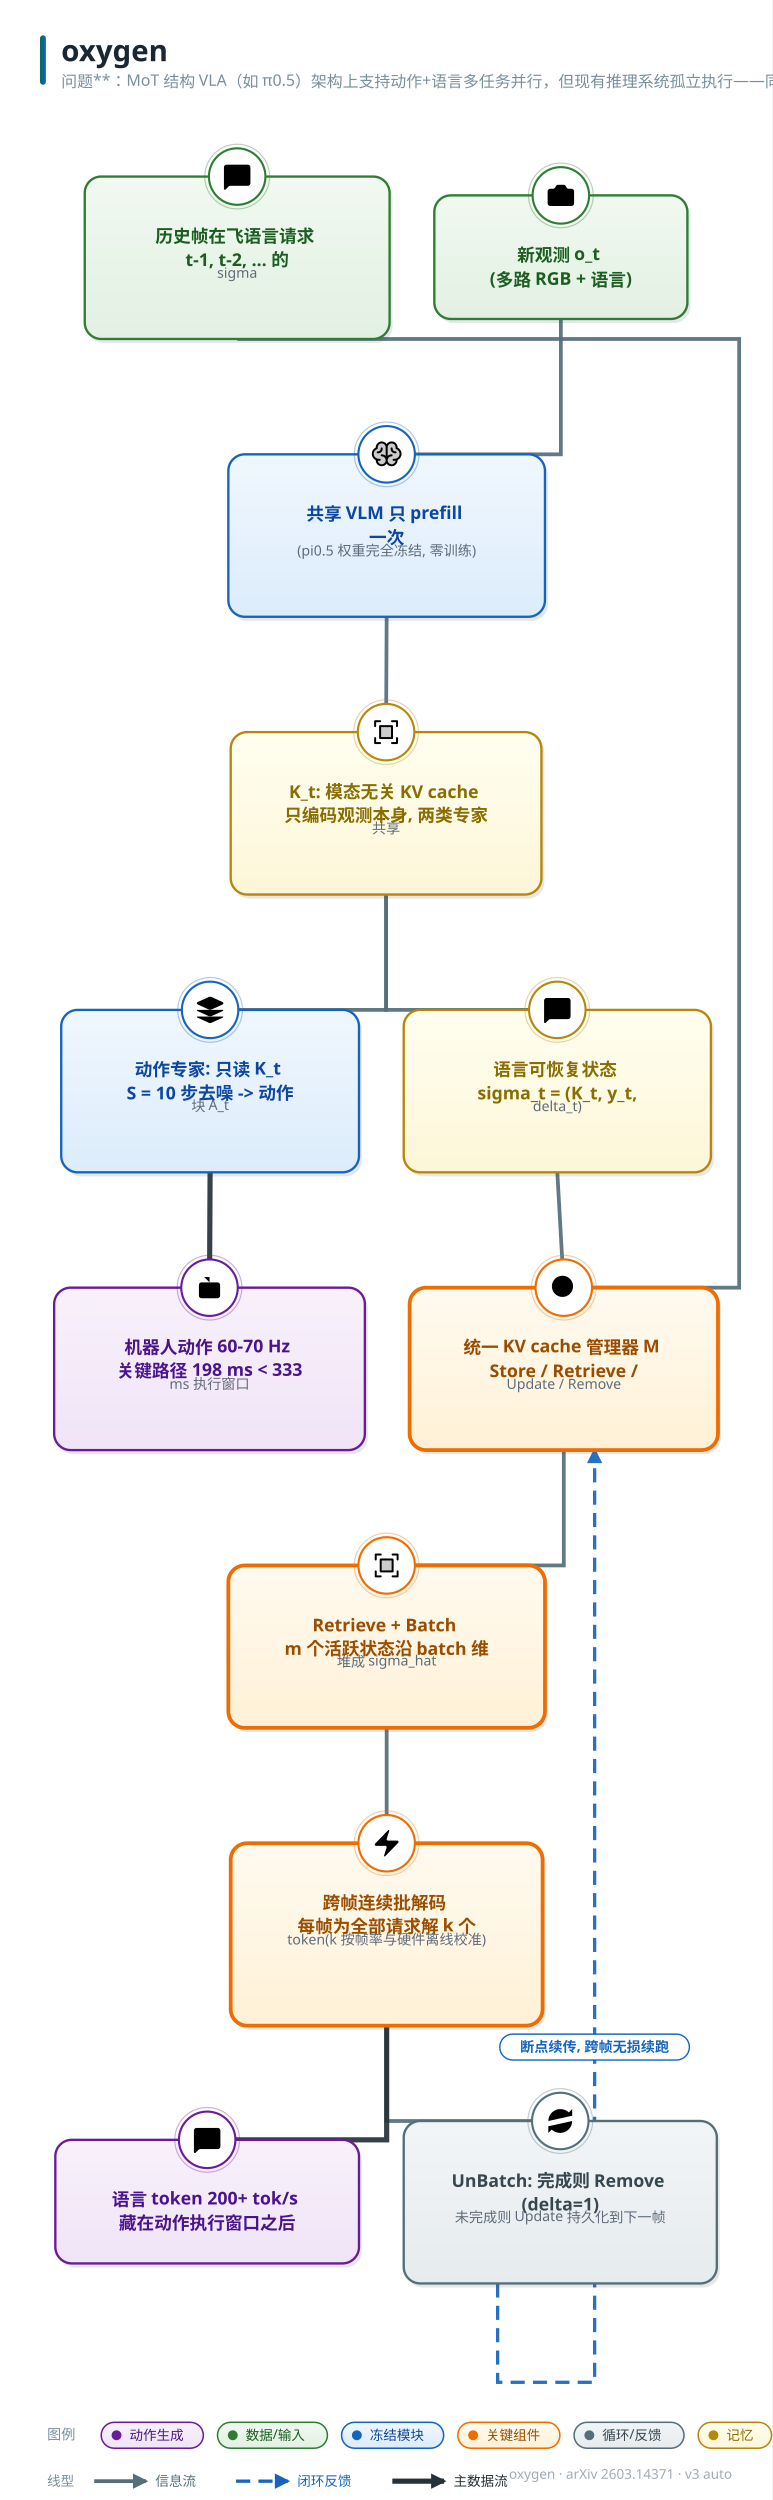
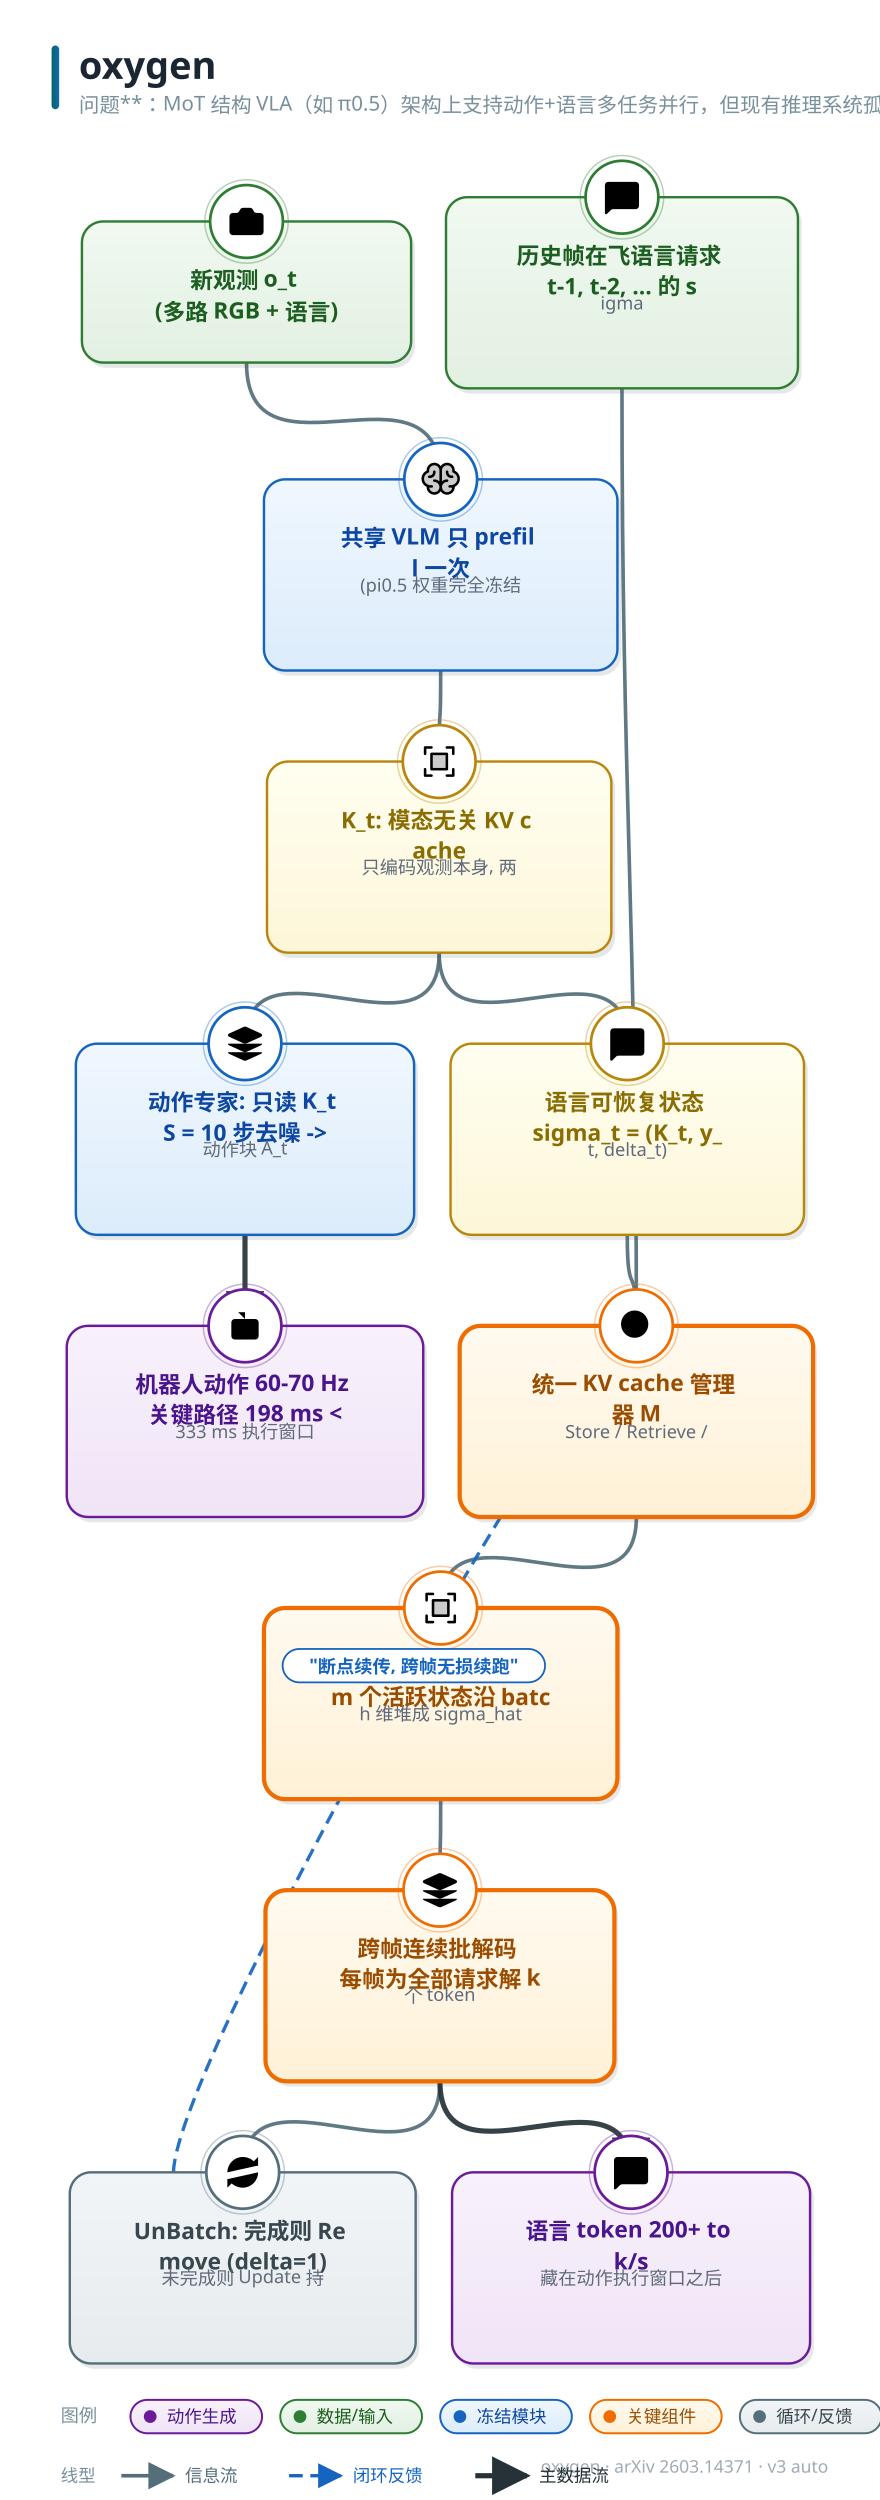
- <svg xmlns="http://www.w3.org/2000/svg" width="656" height="2124" viewBox="0 0 656 2124" font-family="'PingFang SC','Hiragino Sans GB','Microsoft YaHei','Segoe UI',sans-serif">
+ <svg xmlns="http://www.w3.org/2000/svg" width="580" height="1648" viewBox="0 0 580 1648" font-family="'PingFang SC','Hiragino Sans GB','Microsoft YaHei','Segoe UI',sans-serif">
  <style>text{font-family:'PingFang SC','Hiragino Sans GB','Microsoft YaHei','Segoe UI',sans-serif;} .lbl{font-weight:700;}</style>
  <defs>
    <linearGradient id="g-data" x1="0" y1="0" x2="0" y2="1">
      <stop offset="0" stop-color="#f1f9f1" />
      <stop offset="1" stop-color="#e2f0e2" />
    </linearGradient>
    <linearGradient id="g-frozen" x1="0" y1="0" x2="0" y2="1">
      <stop offset="0" stop-color="#f0f7fe" />
      <stop offset="1" stop-color="#dcecfb" />
    </linearGradient>
    <linearGradient id="g-train" x1="0" y1="0" x2="0" y2="1">
      <stop offset="0" stop-color="#fff6e8" />
      <stop offset="1" stop-color="#ffedd4" />
    </linearGradient>
    <linearGradient id="g-loss" x1="0" y1="0" x2="0" y2="1">
      <stop offset="0" stop-color="#fdf0f1" />
      <stop offset="1" stop-color="#f9e0e2" />
    </linearGradient>
    <linearGradient id="g-act" x1="0" y1="0" x2="0" y2="1">
      <stop offset="0" stop-color="#f8f1fb" />
      <stop offset="1" stop-color="#f0e4f7" />
    </linearGradient>
    <linearGradient id="g-loop" x1="0" y1="0" x2="0" y2="1">
      <stop offset="0" stop-color="#f2f5f7" />
      <stop offset="1" stop-color="#e6ebee" />
    </linearGradient>
    <linearGradient id="g-env" x1="0" y1="0" x2="0" y2="1">
      <stop offset="0" stop-color="#eef8f6" />
      <stop offset="1" stop-color="#dcf0ec" />
    </linearGradient>
    <linearGradient id="g-mem" x1="0" y1="0" x2="0" y2="1">
      <stop offset="0" stop-color="#fffef0" />
      <stop offset="1" stop-color="#fdf6d8" />
    </linearGradient>
    <linearGradient id="g-reward" x1="0" y1="0" x2="0" y2="1">
      <stop offset="0" stop-color="#fdf2f7" />
      <stop offset="1" stop-color="#f9e2ed" />
    </linearGradient>
    <linearGradient id="g-key" x1="0" y1="0" x2="0" y2="1">
      <stop offset="0" stop-color="#fffaf0" />
      <stop offset="1" stop-color="#fff1d6" />
    </linearGradient>
    <linearGradient id="g-title" x1="0" y1="0" x2="1" y2="0">
      <stop offset="0" stop-color="#00695c" />
      <stop offset="1" stop-color="#1565c0" />
    </linearGradient>
-     <marker id="arr-main" viewBox="0 0 10 10" refX="8.5" refY="5" markerWidth="13" markerHeight="13" markerUnits="userSpaceOnUse" orient="auto-start-reverse">
+     <marker id="arr-main" viewBox="0 0 10 10" refX="9" refY="5" markerWidth="7.5" markerHeight="7.5" orient="auto-start-reverse">
      <path d="M0 0 L10 5 L0 10 z" fill="#546e7a" />
    </marker>
-     <marker id="arr-thick" viewBox="0 0 10 10" refX="8.5" refY="5" markerWidth="13" markerHeight="13" markerUnits="userSpaceOnUse" orient="auto-start-reverse">
+     <marker id="arr-thick" viewBox="0 0 10 10" refX="9" refY="5" markerWidth="7.5" markerHeight="7.5" orient="auto-start-reverse">
      <path d="M0 0 L10 5 L0 10 z" fill="#263238" />
    </marker>
-     <marker id="arr-thin" viewBox="0 0 10 10" refX="8.5" refY="5" markerWidth="13" markerHeight="13" markerUnits="userSpaceOnUse" orient="auto-start-reverse">
+     <marker id="arr-thin" viewBox="0 0 10 10" refX="9" refY="5" markerWidth="7.5" markerHeight="7.5" orient="auto-start-reverse">
      <path d="M0 0 L10 5 L0 10 z" fill="#9fb0bb" />
    </marker>
-     <marker id="arr-fb" viewBox="0 0 10 10" refX="8.5" refY="5" markerWidth="13" markerHeight="13" markerUnits="userSpaceOnUse" orient="auto-start-reverse">
+     <marker id="arr-fb" viewBox="0 0 10 10" refX="9" refY="5" markerWidth="7.5" markerHeight="7.5" orient="auto-start-reverse">
      <path d="M0 0 L10 5 L0 10 z" fill="#1565c0" />
    </marker>
-     <marker id="arr-loss" viewBox="0 0 10 10" refX="8.5" refY="5" markerWidth="13" markerHeight="13" markerUnits="userSpaceOnUse" orient="auto-start-reverse">
+     <marker id="arr-loss" viewBox="0 0 10 10" refX="9" refY="5" markerWidth="7.5" markerHeight="7.5" orient="auto-start-reverse">
      <path d="M0 0 L10 5 L0 10 z" fill="#c62828" />
    </marker>
  </defs>
-   <rect width="656" height="2124" fill="#ffffff" />
+   <rect width="580" height="1648" fill="#ffffff" />
  <rect x="34" y="30" width="5" height="42" rx="2.5" fill="url(#g-title)" />
  <text x="52" y="52" font-size="25" font-weight="800" fill="#1a2733">oxygen</text>
  <text x="52" y="74" font-size="13.5" fill="#78909c">问题**：MoT 结构 VLA（如 π0.5）架构上支持动作+语言多任务并行，但现有推理系统孤立执行——同一观测被每个任务重复 prefill、语言解码阻塞动作硬实时，端侧单 </text>
-   <text x="622" y="2106" font-size="11.5" fill="#a0aab4" text-anchor="end">oxygen · arXiv 2603.14371 · v3 auto</text>
-   <path d="M 476.5 271.0 L 476.5 386.0 L 328.5 386.0" fill="none" stroke="#546e7a" stroke-width="3.2" marker-end="url(#arr-main)" opacity="0.92" />
-   <path d="M 328.5 524.0 L 328.0 622.0" fill="none" stroke="#546e7a" stroke-width="3.2" marker-end="url(#arr-main)" opacity="0.92" />
-   <path d="M 328.0 760.0 L 328.0 858.0 L 178.5 858.0" fill="none" stroke="#546e7a" stroke-width="3.2" marker-end="url(#arr-main)" opacity="0.92" />
-   <path d="M 328.0 760.0 L 328.0 858.0 L 473.5 858.0" fill="none" stroke="#546e7a" stroke-width="3.2" marker-end="url(#arr-main)" opacity="0.92" />
-   <path d="M 201.5 288.0 L 628.0 288.0 L 628.0 1094.0 L 479.0 1094.0" fill="none" stroke="#546e7a" stroke-width="3.2" marker-end="url(#arr-main)" opacity="0.92" />
-   <path d="M 473.5 996.0 L 479.0 1094.0" fill="none" stroke="#546e7a" stroke-width="3.2" marker-end="url(#arr-main)" opacity="0.92" />
-   <path d="M 479.0 1232.0 L 479.0 1330.0 L 328.5 1330.0" fill="none" stroke="#546e7a" stroke-width="3.2" marker-end="url(#arr-main)" opacity="0.92" />
-   <path d="M 328.5 1468.0 L 328.5 1566.0" fill="none" stroke="#546e7a" stroke-width="3.2" marker-end="url(#arr-main)" opacity="0.92" />
-   <path d="M 328.5 1721.0 L 328.5 1802.0 L 476.0 1802.0" fill="none" stroke="#546e7a" stroke-width="3.2" marker-end="url(#arr-main)" opacity="0.92" />
-   <path d="M 422.8 1940.0 L 422.8 2024.0 L 505.2 2024.0 L 505.2 1232.0" fill="none" stroke="#1565c0" stroke-width="2.8" stroke-dasharray="12 7" marker-end="url(#arr-fb)" opacity="0.92" />
-   <path d="M 178.5 996.0 L 178.0 1094.0" fill="none" stroke="#263238" stroke-width="4.4" marker-end="url(#arr-thick)" opacity="0.92" />
-   <path d="M 328.5 1721.0 L 328.5 1818.0 L 176.0 1818.0" fill="none" stroke="#263238" stroke-width="4.4" marker-end="url(#arr-thick)" opacity="0.92" />
-   <rect x="371.5" y="169.5" width="215" height="105" rx="14" fill="#37474f" opacity="0.13" />
-   <rect x="369" y="166" width="215" height="105" rx="14" fill="url(#g-data)" stroke="#2e7d32" stroke-width="2.0" />
-   <circle cx="476.5" cy="166" r="24" fill="#ffffff" stroke="#2e7d32" stroke-width="1.8" />
-   <circle cx="476.5" cy="166" r="27.5" fill="none" stroke="#2e7d32" stroke-width="1" opacity="0.35" />
-   <g transform="translate(463.0,152.5) scale(1.125)">
+   <text x="546" y="1630" font-size="11.5" fill="#a0aab4" text-anchor="end">oxygen · arXiv 2603.14371 · v3 auto</text>
+   <path d="M 162.5 239.0 C 162.5 325.1, 290.5 229.9, 290.5 316.0" fill="none" stroke="#546e7a" stroke-width="2.4" marker-end="url(#arr-main)" opacity="0.92" />
+   <path d="M 290.5 442.0 C 290.5 488.0, 289.5 456.0, 289.5 502.0" fill="none" stroke="#546e7a" stroke-width="2.4" marker-end="url(#arr-main)" opacity="0.92" />
+   <path d="M 289.5 628.0 C 289.5 707.0, 161.5 609.0, 161.5 688.0" fill="none" stroke="#546e7a" stroke-width="2.4" marker-end="url(#arr-main)" opacity="0.92" />
+   <path d="M 289.5 628.0 C 289.5 705.3, 413.5 610.7, 413.5 688.0" fill="none" stroke="#546e7a" stroke-width="2.4" marker-end="url(#arr-main)" opacity="0.92" />
+   <path d="M 410.0 256.0 C 410.0 519.5, 419.5 610.5, 419.5 874.0" fill="none" stroke="#546e7a" stroke-width="2.4" marker-end="url(#arr-main)" opacity="0.92" />
+   <path d="M 413.5 814.0 C 413.5 860.0, 419.5 828.0, 419.5 874.0" fill="none" stroke="#546e7a" stroke-width="2.4" marker-end="url(#arr-main)" opacity="0.92" />
+   <path d="M 419.5 1000.0 C 419.5 1079.4, 290.5 980.6, 290.5 1060.0" fill="none" stroke="#546e7a" stroke-width="2.4" marker-end="url(#arr-main)" opacity="0.92" />
+   <path d="M 290.5 1186.0 C 290.5 1232.0, 290.0 1200.0, 290.0 1246.0" fill="none" stroke="#546e7a" stroke-width="2.4" marker-end="url(#arr-main)" opacity="0.92" />
+   <path d="M 290.0 1372.0 C 290.0 1451.8, 160.0 1352.2, 160.0 1432.0" fill="none" stroke="#546e7a" stroke-width="2.4" marker-end="url(#arr-main)" opacity="0.92" />
+   <path d="M 114.4 1432.0 C 114.4 1358.0, 431.1 800.0, 431.1 874.0" fill="none" stroke="#1565c0" stroke-width="2.2" stroke-dasharray="9 5" marker-end="url(#arr-fb)" opacity="0.92" />
+   <path d="M 161.5 814.0 C 161.5 860.0, 161.5 828.0, 161.5 874.0" fill="none" stroke="#263238" stroke-width="3.4" marker-end="url(#arr-thick)" opacity="0.92" />
+   <path d="M 290.0 1372.0 C 290.0 1450.1, 416.0 1353.9, 416.0 1432.0" fill="none" stroke="#263238" stroke-width="3.4" marker-end="url(#arr-thick)" opacity="0.92" />
+   <rect x="56.5" y="149.5" width="217" height="93" rx="14" fill="#37474f" opacity="0.13" />
+   <rect x="54" y="146" width="217" height="93" rx="14" fill="url(#g-data)" stroke="#2e7d32" stroke-width="1.6" />
+   <circle cx="162.5" cy="146" r="24" fill="#ffffff" stroke="#2e7d32" stroke-width="1.8" />
+   <circle cx="162.5" cy="146" r="27.5" fill="none" stroke="#2e7d32" stroke-width="1" opacity="0.35" />
+   <g transform="translate(149.0,132.5) scale(1.125)">
    <path d="M13.997 4a2 2 0 0 1 1.76 1.05l.486.9A2 2 0 0 0 18.003 7H20a2 2 0 0 1 2 2v9a2 2 0 0 1-2 2H4a2 2 0 0 1-2-2V9a2 2 0 0 1 2-2h1.997a2 2 0 0 0 1.759-1.048l.489-.904A2 2 0 0 1 10.004 4z" />
    <circle cx="12" cy="13" r="3" />
  </g>
-   <text x="476.5" y="222" font-size="15" class="lbl" fill="#1b5e20" text-anchor="middle">
-     <tspan x="476.5" dy="0">新观测 o_t</tspan>
-     <tspan x="476.5" dy="20">(多路 RGB + 语言)</tspan>
-   </text>
-   <rect x="196.5" y="389.5" width="269" height="138" rx="14" fill="#37474f" opacity="0.13" />
-   <rect x="194" y="386" width="269" height="138" rx="14" fill="url(#g-frozen)" stroke="#1565c0" stroke-width="2.0" />
-   <circle cx="328.5" cy="386" r="24" fill="#ffffff" stroke="#1565c0" stroke-width="1.8" />
-   <circle cx="328.5" cy="386" r="27.5" fill="none" stroke="#1565c0" stroke-width="1" opacity="0.35" />
-   <g transform="translate(315.0,372.5) scale(0.1055)">
+   <text x="162.5" y="190" font-size="15" class="lbl" fill="#1b5e20" text-anchor="middle">
+     <tspan x="162.5" dy="0">新观测 o_t</tspan>
+     <tspan x="162.5" dy="20">(多路 RGB + 语言)</tspan>
+   </text>
+   <rect x="176.5" y="319.5" width="233" height="126" rx="14" fill="#37474f" opacity="0.13" />
+   <rect x="174" y="316" width="233" height="126" rx="14" fill="url(#g-frozen)" stroke="#1565c0" stroke-width="1.6" />
+   <circle cx="290.5" cy="316" r="24" fill="#ffffff" stroke="#1565c0" stroke-width="1.8" />
+   <circle cx="290.5" cy="316" r="27.5" fill="none" stroke="#1565c0" stroke-width="1" opacity="0.35" />
+   <g transform="translate(277.0,302.5) scale(0.1055)">
    <path d="M240,124a48,48,0,0,1-32,45.27h0V176a40,40,0,0,1-80,0,40,40,0,0,1-80,0v-6.73h0a48,48,0,0,1,0-90.54V72a40,40,0,0,1,80,0,40,40,0,0,1,80,0v6.73A48,48,0,0,1,240,124Z" opacity="0.2" />
    <path d="M248,124a56.11,56.11,0,0,0-32-50.61V72a48,48,0,0,0-88-26.49A48,48,0,0,0,40,72v1.39a56,56,0,0,0,0,101.2V176a48,48,0,0,0,88,26.49A48,48,0,0,0,216,176v-1.41A56.09,56.09,0,0,0,248,124ZM88,208a32,32,0,0,1-31.81-28.56A55.87,55.87,0,0,0,64,180h8a8,8,0,0,0,0-16H64A40,40,0,0,1,50.67,86.27,8,8,0,0,0,56,78.73V72a32,32,0,0,1,64,0v68.26A47.8,47.8,0,0,0,88,128a8,8,0,0,0,0,16,32,32,0,0,1,0,64Zm104-44h-8a8,8,0,0,0,0,16h8a55.87,55.87,0,0,0,7.81-.56A32,32,0,1,1,168,144a8,8,0,0,0,0-16,47.8,47.8,0,0,0-32,12.26V72a32,32,0,0,1,64,0v6.73a8,8,0,0,0,5.33,7.54A40,40,0,0,1,192,164Zm16-52a8,8,0,0,1-8,8h-4a36,36,0,0,1-36-36V80a8,8,0,0,1,16,0v4a20,20,0,0,0,20,20h4A8,8,0,0,1,208,112ZM60,120H56a8,8,0,0,1,0-16h4A20,20,0,0,0,80,84V80a8,8,0,0,1,16,0v4A36,36,0,0,1,60,120Z" />
  </g>
-   <text x="328.5" y="442" font-size="15" class="lbl" fill="#0d47a1" text-anchor="middle">
-     <tspan x="328.5" dy="0">共享 VLM 只 prefill</tspan>
-     <tspan x="328.5" dy="20">一次</tspan>
-   </text>
-   <text x="328.5" y="472" font-size="12" fill="#5f6b7a" text-anchor="middle">(pi0.5 权重完全冻结, 零训练)</text>
-   <rect x="198.5" y="625.5" width="264" height="138" rx="14" fill="#37474f" opacity="0.13" />
-   <rect x="196" y="622" width="264" height="138" rx="14" fill="url(#g-mem)" stroke="#b8860b" stroke-width="2.0" />
-   <circle cx="328.0" cy="622" r="24" fill="#ffffff" stroke="#b8860b" stroke-width="1.8" />
-   <circle cx="328.0" cy="622" r="27.5" fill="none" stroke="#b8860b" stroke-width="1" opacity="0.35" />
-   <g transform="translate(314.5,608.5) scale(0.1055)">
+   <text x="290.5" y="360" font-size="15" class="lbl" fill="#0d47a1" text-anchor="middle">
+     <tspan x="290.5" dy="0">共享 VLM 只 prefil</tspan>
+     <tspan x="290.5" dy="20">l 一次</tspan>
+   </text>
+   <text x="290.5" y="390" font-size="12" fill="#5f6b7a" text-anchor="middle">(pi0.5 权重完全冻结</text>
+   <rect x="178.5" y="505.5" width="227" height="126" rx="14" fill="#37474f" opacity="0.13" />
+   <rect x="176" y="502" width="227" height="126" rx="14" fill="url(#g-mem)" stroke="#b8860b" stroke-width="1.6" />
+   <circle cx="289.5" cy="502" r="24" fill="#ffffff" stroke="#b8860b" stroke-width="1.8" />
+   <circle cx="289.5" cy="502" r="27.5" fill="none" stroke="#b8860b" stroke-width="1" opacity="0.35" />
+   <g transform="translate(276.0,488.5) scale(0.1055)">
    <path d="M176,80v96H80V80Z" opacity="0.2" />
    <path d="M224,40V80a8,8,0,0,1-16,0V48H176a8,8,0,0,1,0-16h40A8,8,0,0,1,224,40ZM80,208H48V176a8,8,0,0,0-16,0v40a8,8,0,0,0,8,8H80a8,8,0,0,0,0-16Zm136-40a8,8,0,0,0-8,8v32H176a8,8,0,0,0,0,16h40a8,8,0,0,0,8-8V176A8,8,0,0,0,216,168ZM40,88a8,8,0,0,0,8-8V48H80a8,8,0,0,0,0-16H40a8,8,0,0,0-8,8V80A8,8,0,0,0,40,88ZM80,72h96a8,8,0,0,1,8,8v96a8,8,0,0,1-8,8H80a8,8,0,0,1-8-8V80A8,8,0,0,1,80,72Zm8,96h80V88H88Z" />
  </g>
-   <text x="328.0" y="678" font-size="15" class="lbl" fill="#8a6d00" text-anchor="middle">
-     <tspan x="328.0" dy="0">K_t: 模态无关 KV cache</tspan>
-     <tspan x="328.0" dy="20">只编码观测本身, 两类专家</tspan>
-   </text>
-   <text x="328.0" y="708" font-size="12" fill="#5f6b7a" text-anchor="middle">共享</text>
-   <rect x="54.5" y="861.5" width="253" height="138" rx="14" fill="#37474f" opacity="0.13" />
-   <rect x="52" y="858" width="253" height="138" rx="14" fill="url(#g-frozen)" stroke="#1565c0" stroke-width="2.0" />
-   <circle cx="178.5" cy="858" r="24" fill="#ffffff" stroke="#1565c0" stroke-width="1.8" />
-   <circle cx="178.5" cy="858" r="27.5" fill="none" stroke="#1565c0" stroke-width="1" opacity="0.35" />
-   <g transform="translate(165.0,844.5) scale(1.125)">
+   <text x="289.5" y="546" font-size="15" class="lbl" fill="#8a6d00" text-anchor="middle">
+     <tspan x="289.5" dy="0">K_t: 模态无关 KV c</tspan>
+     <tspan x="289.5" dy="20">ache</tspan>
+   </text>
+   <text x="289.5" y="576" font-size="12" fill="#5f6b7a" text-anchor="middle">只编码观测本身, 两</text>
+   <rect x="52.5" y="691.5" width="223" height="126" rx="14" fill="#37474f" opacity="0.13" />
+   <rect x="50" y="688" width="223" height="126" rx="14" fill="url(#g-frozen)" stroke="#1565c0" stroke-width="1.6" />
+   <circle cx="161.5" cy="688" r="24" fill="#ffffff" stroke="#1565c0" stroke-width="1.8" />
+   <circle cx="161.5" cy="688" r="27.5" fill="none" stroke="#1565c0" stroke-width="1" opacity="0.35" />
+   <g transform="translate(148.0,674.5) scale(1.125)">
    <path d="M12.83 2.18a2 2 0 0 0-1.66 0L2.6 6.08a1 1 0 0 0 0 1.83l8.58 3.91a2 2 0 0 0 1.66 0l8.58-3.9a1 1 0 0 0 0-1.83z" />
    <path d="M2 12a1 1 0 0 0 .58.91l8.6 3.91a2 2 0 0 0 1.65 0l8.58-3.9A1 1 0 0 0 22 12" />
    <path d="M2 17a1 1 0 0 0 .58.91l8.6 3.91a2 2 0 0 0 1.65 0l8.58-3.9A1 1 0 0 0 22 17" />
  </g>
-   <text x="178.5" y="914" font-size="15" class="lbl" fill="#0d47a1" text-anchor="middle">
-     <tspan x="178.5" dy="0">动作专家: 只读 K_t</tspan>
-     <tspan x="178.5" dy="20">S = 10 步去噪 -&gt; 动作</tspan>
-   </text>
-   <text x="178.5" y="944" font-size="12" fill="#5f6b7a" text-anchor="middle">块 A_t</text>
-   <rect x="345.5" y="861.5" width="261" height="138" rx="14" fill="#37474f" opacity="0.13" />
-   <rect x="343" y="858" width="261" height="138" rx="14" fill="url(#g-mem)" stroke="#b8860b" stroke-width="2.0" />
-   <circle cx="473.5" cy="858" r="24" fill="#ffffff" stroke="#b8860b" stroke-width="1.8" />
-   <circle cx="473.5" cy="858" r="27.5" fill="none" stroke="#b8860b" stroke-width="1" opacity="0.35" />
-   <g transform="translate(460.0,844.5) scale(1.125)">
+   <text x="161.5" y="732" font-size="15" class="lbl" fill="#0d47a1" text-anchor="middle">
+     <tspan x="161.5" dy="0">动作专家: 只读 K_t</tspan>
+     <tspan x="161.5" dy="20">S = 10 步去噪 -&gt; </tspan>
+   </text>
+   <text x="161.5" y="762" font-size="12" fill="#5f6b7a" text-anchor="middle">动作块 A_t</text>
+   <rect x="299.5" y="691.5" width="233" height="126" rx="14" fill="#37474f" opacity="0.13" />
+   <rect x="297" y="688" width="233" height="126" rx="14" fill="url(#g-mem)" stroke="#b8860b" stroke-width="1.6" />
+   <circle cx="413.5" cy="688" r="24" fill="#ffffff" stroke="#b8860b" stroke-width="1.8" />
+   <circle cx="413.5" cy="688" r="27.5" fill="none" stroke="#b8860b" stroke-width="1" opacity="0.35" />
+   <g transform="translate(400.0,674.5) scale(1.125)">
    <path d="M22 17a2 2 0 0 1-2 2H6.828a2 2 0 0 0-1.414.586l-2.202 2.202A.71.71 0 0 1 2 21.286V5a2 2 0 0 1 2-2h16a2 2 0 0 1 2 2z" />
  </g>
-   <text x="473.5" y="914" font-size="15" class="lbl" fill="#8a6d00" text-anchor="middle">
-     <tspan x="473.5" dy="0">语言可恢复状态</tspan>
-     <tspan x="473.5" dy="20">sigma_t = (K_t, y_t,</tspan>
-   </text>
-   <text x="473.5" y="944" font-size="12" fill="#5f6b7a" text-anchor="middle">delta_t)</text>
-   <rect x="74.5" y="153.5" width="259" height="138" rx="14" fill="#37474f" opacity="0.13" />
-   <rect x="72" y="150" width="259" height="138" rx="14" fill="url(#g-data)" stroke="#2e7d32" stroke-width="2.0" />
-   <circle cx="201.5" cy="150" r="24" fill="#ffffff" stroke="#2e7d32" stroke-width="1.8" />
-   <circle cx="201.5" cy="150" r="27.5" fill="none" stroke="#2e7d32" stroke-width="1" opacity="0.35" />
-   <g transform="translate(188.0,136.5) scale(1.125)">
+   <text x="413.5" y="732" font-size="15" class="lbl" fill="#8a6d00" text-anchor="middle">
+     <tspan x="413.5" dy="0">语言可恢复状态</tspan>
+     <tspan x="413.5" dy="20">sigma_t = (K_t, y_</tspan>
+   </text>
+   <text x="413.5" y="762" font-size="12" fill="#5f6b7a" text-anchor="middle">t, delta_t)</text>
+   <rect x="296.5" y="133.5" width="232" height="126" rx="14" fill="#37474f" opacity="0.13" />
+   <rect x="294" y="130" width="232" height="126" rx="14" fill="url(#g-data)" stroke="#2e7d32" stroke-width="1.6" />
+   <circle cx="410.0" cy="130" r="24" fill="#ffffff" stroke="#2e7d32" stroke-width="1.8" />
+   <circle cx="410.0" cy="130" r="27.5" fill="none" stroke="#2e7d32" stroke-width="1" opacity="0.35" />
+   <g transform="translate(396.5,116.5) scale(1.125)">
    <path d="M22 17a2 2 0 0 1-2 2H6.828a2 2 0 0 0-1.414.586l-2.202 2.202A.71.71 0 0 1 2 21.286V5a2 2 0 0 1 2-2h16a2 2 0 0 1 2 2z" />
  </g>
-   <text x="201.5" y="206" font-size="15" class="lbl" fill="#1b5e20" text-anchor="middle">
-     <tspan x="201.5" dy="0">历史帧在飞语言请求</tspan>
-     <tspan x="201.5" dy="20">t-1, t-2, ... 的</tspan>
-   </text>
-   <text x="201.5" y="236" font-size="12" fill="#5f6b7a" text-anchor="middle">sigma</text>
-   <rect x="350.5" y="1097.5" width="262" height="138" rx="14" fill="#37474f" opacity="0.13" />
-   <rect x="348" y="1094" width="262" height="138" rx="14" fill="url(#g-key)" stroke="#ef6c00" stroke-width="3.2" />
-   <circle cx="479.0" cy="1094" r="24" fill="#ffffff" stroke="#ef6c00" stroke-width="1.8" />
-   <circle cx="479.0" cy="1094" r="27.5" fill="none" stroke="#ef6c00" stroke-width="1" opacity="0.35" />
-   <g transform="translate(465.5,1080.5) scale(1.125)">
+   <text x="410.0" y="174" font-size="15" class="lbl" fill="#1b5e20" text-anchor="middle">
+     <tspan x="410.0" dy="0">历史帧在飞语言请求</tspan>
+     <tspan x="410.0" dy="20">t-1, t-2, ... 的 s</tspan>
+   </text>
+   <text x="410.0" y="204" font-size="12" fill="#5f6b7a" text-anchor="middle">igma</text>
+   <rect x="305.5" y="877.5" width="233" height="126" rx="14" fill="#37474f" opacity="0.13" />
+   <rect x="303" y="874" width="233" height="126" rx="14" fill="url(#g-key)" stroke="#ef6c00" stroke-width="2.8" />
+   <circle cx="419.5" cy="874" r="24" fill="#ffffff" stroke="#ef6c00" stroke-width="1.8" />
+   <circle cx="419.5" cy="874" r="27.5" fill="none" stroke="#ef6c00" stroke-width="1" opacity="0.35" />
+   <g transform="translate(406.0,860.5) scale(1.125)">
    <path d="m21 21-4.34-4.34" />
    <circle cx="11" cy="11" r="8" />
  </g>
-   <text x="479.0" y="1150" font-size="15" class="lbl" fill="#9a4d00" text-anchor="middle">
-     <tspan x="479.0" dy="0">统一 KV cache 管理器 M</tspan>
-     <tspan x="479.0" dy="20">Store / Retrieve /</tspan>
-   </text>
-   <text x="479.0" y="1180" font-size="12" fill="#5f6b7a" text-anchor="middle">Update / Remove</text>
-   <rect x="196.5" y="1333.5" width="269" height="138" rx="14" fill="#37474f" opacity="0.13" />
-   <rect x="194" y="1330" width="269" height="138" rx="14" fill="url(#g-key)" stroke="#ef6c00" stroke-width="3.2" />
-   <circle cx="328.5" cy="1330" r="24" fill="#ffffff" stroke="#ef6c00" stroke-width="1.8" />
-   <circle cx="328.5" cy="1330" r="27.5" fill="none" stroke="#ef6c00" stroke-width="1" opacity="0.35" />
-   <g transform="translate(315.0,1316.5) scale(0.1055)">
+   <text x="419.5" y="918" font-size="15" class="lbl" fill="#9a4d00" text-anchor="middle">
+     <tspan x="419.5" dy="0">统一 KV cache 管理</tspan>
+     <tspan x="419.5" dy="20">器 M</tspan>
+   </text>
+   <text x="419.5" y="948" font-size="12" fill="#5f6b7a" text-anchor="middle">Store / Retrieve /</text>
+   <rect x="176.5" y="1063.5" width="233" height="126" rx="14" fill="#37474f" opacity="0.13" />
+   <rect x="174" y="1060" width="233" height="126" rx="14" fill="url(#g-key)" stroke="#ef6c00" stroke-width="2.8" />
+   <circle cx="290.5" cy="1060" r="24" fill="#ffffff" stroke="#ef6c00" stroke-width="1.8" />
+   <circle cx="290.5" cy="1060" r="27.5" fill="none" stroke="#ef6c00" stroke-width="1" opacity="0.35" />
+   <g transform="translate(277.0,1046.5) scale(0.1055)">
    <path d="M176,80v96H80V80Z" opacity="0.2" />
    <path d="M224,40V80a8,8,0,0,1-16,0V48H176a8,8,0,0,1,0-16h40A8,8,0,0,1,224,40ZM80,208H48V176a8,8,0,0,0-16,0v40a8,8,0,0,0,8,8H80a8,8,0,0,0,0-16Zm136-40a8,8,0,0,0-8,8v32H176a8,8,0,0,0,0,16h40a8,8,0,0,0,8-8V176A8,8,0,0,0,216,168ZM40,88a8,8,0,0,0,8-8V48H80a8,8,0,0,0,0-16H40a8,8,0,0,0-8,8V80A8,8,0,0,0,40,88ZM80,72h96a8,8,0,0,1,8,8v96a8,8,0,0,1-8,8H80a8,8,0,0,1-8-8V80A8,8,0,0,1,80,72Zm8,96h80V88H88Z" />
  </g>
-   <text x="328.5" y="1386" font-size="15" class="lbl" fill="#9a4d00" text-anchor="middle">
-     <tspan x="328.5" dy="0">Retrieve + Batch</tspan>
-     <tspan x="328.5" dy="20">m 个活跃状态沿 batch 维</tspan>
-   </text>
-   <text x="328.5" y="1416" font-size="12" fill="#5f6b7a" text-anchor="middle">堆成 sigma_hat</text>
-   <rect x="198.5" y="1569.5" width="265" height="155" rx="14" fill="#37474f" opacity="0.13" />
-   <rect x="196" y="1566" width="265" height="155" rx="14" fill="url(#g-key)" stroke="#ef6c00" stroke-width="3.2" />
-   <circle cx="328.5" cy="1566" r="24" fill="#ffffff" stroke="#ef6c00" stroke-width="1.8" />
-   <circle cx="328.5" cy="1566" r="27.5" fill="none" stroke="#ef6c00" stroke-width="1" opacity="0.35" />
-   <g transform="translate(315.0,1552.5) scale(1.125)">
-     <path d="M4 14a1 1 0 0 1-.78-1.63l9.9-10.2a.5.5 0 0 1 .86.46l-1.92 6.02A1 1 0 0 0 13 10h7a1 1 0 0 1 .78 1.63l-9.9 10.2a.5.5 0 0 1-.86-.46l1.92-6.02A1 1 0 0 0 11 14z" />
-   </g>
-   <text x="328.5" y="1622" font-size="15" class="lbl" fill="#9a4d00" text-anchor="middle">
-     <tspan x="328.5" dy="0">跨帧连续批解码</tspan>
-     <tspan x="328.5" dy="20">每帧为全部请求解 k 个</tspan>
-   </text>
-   <text x="328.5" y="1652" font-size="12" fill="#5f6b7a" text-anchor="middle">token
- (k 按帧率与硬件离线校准)</text>
-   <rect x="345.5" y="1805.5" width="266" height="138" rx="14" fill="#37474f" opacity="0.13" />
-   <rect x="343" y="1802" width="266" height="138" rx="14" fill="url(#g-loop)" stroke="#546e7a" stroke-width="2.0" />
-   <circle cx="476.0" cy="1802" r="24" fill="#ffffff" stroke="#546e7a" stroke-width="1.8" />
-   <circle cx="476.0" cy="1802" r="27.5" fill="none" stroke="#546e7a" stroke-width="1" opacity="0.35" />
-   <g transform="translate(462.5,1788.5) scale(1.125)">
+   <text x="290.5" y="1104" font-size="15" class="lbl" fill="#9a4d00" text-anchor="middle">
+     <tspan x="290.5" dy="0">Retrieve + Batch</tspan>
+     <tspan x="290.5" dy="20">m 个活跃状态沿 batc</tspan>
+   </text>
+   <text x="290.5" y="1134" font-size="12" fill="#5f6b7a" text-anchor="middle">h 维堆成 sigma_hat</text>
+   <rect x="177.5" y="1249.5" width="230" height="126" rx="14" fill="#37474f" opacity="0.13" />
+   <rect x="175" y="1246" width="230" height="126" rx="14" fill="url(#g-key)" stroke="#ef6c00" stroke-width="2.8" />
+   <circle cx="290.0" cy="1246" r="24" fill="#ffffff" stroke="#ef6c00" stroke-width="1.8" />
+   <circle cx="290.0" cy="1246" r="27.5" fill="none" stroke="#ef6c00" stroke-width="1" opacity="0.35" />
+   <g transform="translate(276.5,1232.5) scale(1.125)">
+     <path d="M12.83 2.18a2 2 0 0 0-1.66 0L2.6 6.08a1 1 0 0 0 0 1.83l8.58 3.91a2 2 0 0 0 1.66 0l8.58-3.9a1 1 0 0 0 0-1.83z" />
+     <path d="M2 12a1 1 0 0 0 .58.91l8.6 3.91a2 2 0 0 0 1.65 0l8.58-3.9A1 1 0 0 0 22 12" />
+     <path d="M2 17a1 1 0 0 0 .58.91l8.6 3.91a2 2 0 0 0 1.65 0l8.58-3.9A1 1 0 0 0 22 17" />
+   </g>
+   <text x="290.0" y="1290" font-size="15" class="lbl" fill="#9a4d00" text-anchor="middle">
+     <tspan x="290.0" dy="0">跨帧连续批解码</tspan>
+     <tspan x="290.0" dy="20">每帧为全部请求解 k </tspan>
+   </text>
+   <text x="290.0" y="1320" font-size="12" fill="#5f6b7a" text-anchor="middle">个 token</text>
+   <rect x="48.5" y="1435.5" width="228" height="126" rx="14" fill="#37474f" opacity="0.13" />
+   <rect x="46" y="1432" width="228" height="126" rx="14" fill="url(#g-loop)" stroke="#546e7a" stroke-width="1.6" />
+   <circle cx="160.0" cy="1432" r="24" fill="#ffffff" stroke="#546e7a" stroke-width="1.8" />
+   <circle cx="160.0" cy="1432" r="27.5" fill="none" stroke="#546e7a" stroke-width="1" opacity="0.35" />
+   <g transform="translate(146.5,1418.5) scale(1.125)">
    <path d="M3 12a9 9 0 0 1 9-9 9.75 9.75 0 0 1 6.74 2.74L21 8" />
    <path d="M21 3v5h-5" />
    <path d="M21 12a9 9 0 0 1-9 9 9.75 9.75 0 0 1-6.74-2.74L3 16" />
    <path d="M8 16H3v5" />
  </g>
-   <text x="476.0" y="1858" font-size="15" class="lbl" fill="#37474f" text-anchor="middle">
-     <tspan x="476.0" dy="0">UnBatch: 完成则 Remove</tspan>
-     <tspan x="476.0" dy="20">(delta=1)</tspan>
-   </text>
-   <text x="476.0" y="1888" font-size="12" fill="#5f6b7a" text-anchor="middle">未完成则 Update 持久化到下一帧</text>
-   <rect x="48.5" y="1097.5" width="264" height="138" rx="14" fill="#37474f" opacity="0.13" />
-   <rect x="46" y="1094" width="264" height="138" rx="14" fill="url(#g-act)" stroke="#6a1b9a" stroke-width="2.0" />
-   <circle cx="178.0" cy="1094" r="24" fill="#ffffff" stroke="#6a1b9a" stroke-width="1.8" />
-   <circle cx="178.0" cy="1094" r="27.5" fill="none" stroke="#6a1b9a" stroke-width="1" opacity="0.35" />
-   <g transform="translate(164.5,1080.5) scale(1.125)">
+   <text x="160.0" y="1476" font-size="15" class="lbl" fill="#37474f" text-anchor="middle">
+     <tspan x="160.0" dy="0">UnBatch: 完成则 Re</tspan>
+     <tspan x="160.0" dy="20">move (delta=1)</tspan>
+   </text>
+   <text x="160.0" y="1506" font-size="12" fill="#5f6b7a" text-anchor="middle">未完成则 Update 持</text>
+   <rect x="46.5" y="877.5" width="235" height="126" rx="14" fill="#37474f" opacity="0.13" />
+   <rect x="44" y="874" width="235" height="126" rx="14" fill="url(#g-act)" stroke="#6a1b9a" stroke-width="1.6" />
+   <circle cx="161.5" cy="874" r="24" fill="#ffffff" stroke="#6a1b9a" stroke-width="1.8" />
+   <circle cx="161.5" cy="874" r="27.5" fill="none" stroke="#6a1b9a" stroke-width="1" opacity="0.35" />
+   <g transform="translate(148.0,860.5) scale(1.125)">
    <path d="M12 8V4H8" />
    <rect width="16" height="12" x="4" y="8" rx="2" />
    <path d="M2 14h2" />
    <path d="M20 14h2" />
    <path d="M15 13v2" />
    <path d="M9 13v2" />
  </g>
-   <text x="178.0" y="1150" font-size="15" class="lbl" fill="#4a148c" text-anchor="middle">
-     <tspan x="178.0" dy="0">机器人动作 60-70 Hz</tspan>
-     <tspan x="178.0" dy="20">关键路径 198 ms &lt; 333</tspan>
-   </text>
-   <text x="178.0" y="1180" font-size="12" fill="#5f6b7a" text-anchor="middle">ms 执行窗口</text>
-   <rect x="49.5" y="1821.5" width="258" height="105" rx="14" fill="#37474f" opacity="0.13" />
-   <rect x="47" y="1818" width="258" height="105" rx="14" fill="url(#g-act)" stroke="#6a1b9a" stroke-width="2.0" />
-   <circle cx="176.0" cy="1818" r="24" fill="#ffffff" stroke="#6a1b9a" stroke-width="1.8" />
-   <circle cx="176.0" cy="1818" r="27.5" fill="none" stroke="#6a1b9a" stroke-width="1" opacity="0.35" />
-   <g transform="translate(162.5,1804.5) scale(1.125)">
+   <text x="161.5" y="918" font-size="15" class="lbl" fill="#4a148c" text-anchor="middle">
+     <tspan x="161.5" dy="0">机器人动作 60-70 Hz</tspan>
+     <tspan x="161.5" dy="20">关键路径 198 ms &lt; </tspan>
+   </text>
+   <text x="161.5" y="948" font-size="12" fill="#5f6b7a" text-anchor="middle">333 ms 执行窗口</text>
+   <rect x="300.5" y="1435.5" width="236" height="126" rx="14" fill="#37474f" opacity="0.13" />
+   <rect x="298" y="1432" width="236" height="126" rx="14" fill="url(#g-act)" stroke="#6a1b9a" stroke-width="1.6" />
+   <circle cx="416.0" cy="1432" r="24" fill="#ffffff" stroke="#6a1b9a" stroke-width="1.8" />
+   <circle cx="416.0" cy="1432" r="27.5" fill="none" stroke="#6a1b9a" stroke-width="1" opacity="0.35" />
+   <g transform="translate(402.5,1418.5) scale(1.125)">
    <path d="M22 17a2 2 0 0 1-2 2H6.828a2 2 0 0 0-1.414.586l-2.202 2.202A.71.71 0 0 1 2 21.286V5a2 2 0 0 1 2-2h16a2 2 0 0 1 2 2z" />
  </g>
-   <text x="176.0" y="1874" font-size="15" class="lbl" fill="#4a148c" text-anchor="middle">
-     <tspan x="176.0" dy="0">语言 token 200+ tok/s</tspan>
-     <tspan x="176.0" dy="20">藏在动作执行窗口之后</tspan>
-   </text>
-   <g transform="translate(505.2,1739.2)">
-     <rect x="-80.6" y="-11" width="161.1" height="22" rx="11" fill="#ffffff" stroke="#1565c0" stroke-width="1.2" />
-     <text y="4" font-size="12" fill="#1565c0" font-weight="600" text-anchor="middle">断点续传, 跨帧无损续跑</text>
-   </g>
-   <text x="40" y="2072.5" font-size="12" fill="#78909c">图例</text>
-   <g>
-     <rect x="86" y="2058" width="86.76" height="22" rx="11" fill="url(#g-act)" stroke="#6a1b9a" stroke-width="1.3" />
-     <circle cx="99" cy="2069" r="4.2" fill="#6a1b9a" />
-     <text x="110" y="2073" font-size="11.5" fill="#4a148c">动作生成</text>
-   </g>
-   <g>
-     <rect x="184.76" y="2058" width="93.43" height="22" rx="11" fill="url(#g-data)" stroke="#2e7d32" stroke-width="1.3" />
-     <circle cx="197.76" cy="2069" r="4.2" fill="#2e7d32" />
-     <text x="208.76" y="2073" font-size="11.5" fill="#1b5e20">数据/输入</text>
-   </g>
-   <g>
-     <rect x="290.19" y="2058" width="86.76" height="22" rx="11" fill="url(#g-frozen)" stroke="#1565c0" stroke-width="1.3" />
-     <circle cx="303.19" cy="2069" r="4.2" fill="#1565c0" />
-     <text x="314.19" y="2073" font-size="11.5" fill="#0d47a1">冻结模块</text>
-   </g>
-   <g>
-     <rect x="388.95" y="2058" width="86.76" height="22" rx="11" fill="url(#g-key)" stroke="#ef6c00" stroke-width="1.3" />
-     <circle cx="401.95" cy="2069" r="4.2" fill="#ef6c00" />
-     <text x="412.95" y="2073" font-size="11.5" fill="#9a4d00">关键组件</text>
-   </g>
-   <g>
-     <rect x="487.71" y="2058" width="93.43" height="22" rx="11" fill="url(#g-loop)" stroke="#546e7a" stroke-width="1.3" />
-     <circle cx="500.71" cy="2069" r="4.2" fill="#546e7a" />
-     <text x="511.71" y="2073" font-size="11.5" fill="#37474f">循环/反馈</text>
-   </g>
-   <g>
-     <rect x="593.14" y="2058" width="62.38" height="22" rx="11" fill="url(#g-mem)" stroke="#b8860b" stroke-width="1.3" />
-     <circle cx="606.14" cy="2069" r="4.2" fill="#b8860b" />
-     <text x="617.14" y="2073" font-size="11.5" fill="#8a6d00">记忆</text>
-   </g>
-   <text x="40" y="2112" font-size="11.5" fill="#78909c">线型</text>
-   <g>
-     <path d="M 80 2108 h 44" stroke="#546e7a" stroke-width="3.2" marker-end="url(#arr-main)" />
-     <text x="132" y="2112" font-size="11.5" fill="#546e7a">信息流</text>
-   </g>
-   <g>
-     <path d="M 200.57 2108 h 44" stroke="#1565c0" stroke-width="2.8" stroke-dasharray="12 7" marker-end="url(#arr-fb)" />
-     <text x="252.57" y="2112" font-size="11.5" fill="#1565c0">闭环反馈</text>
-   </g>
-   <g>
-     <path d="M 333.33 2108 h 44" stroke="#263238" stroke-width="4.4" marker-end="url(#arr-thick)" />
-     <text x="385.33" y="2112" font-size="11.5" fill="#263238">主数据流</text>
+   <text x="416.0" y="1476" font-size="15" class="lbl" fill="#4a148c" text-anchor="middle">
+     <tspan x="416.0" dy="0">语言 token 200+ to</tspan>
+     <tspan x="416.0" dy="20">k/s</tspan>
+   </text>
+   <text x="416.0" y="1506" font-size="12" fill="#5f6b7a" text-anchor="middle">藏在动作执行窗口之后</text>
+   <g transform="translate(272.8,1098.0)">
+     <rect x="-86.5" y="-11" width="173.0" height="22" rx="11" fill="#ffffff" stroke="#1565c0" stroke-width="1.2" />
+     <text y="4" font-size="12" fill="#1565c0" font-weight="600" text-anchor="middle">"断点续传, 跨帧无损续跑"</text>
+   </g>
+   <text x="40" y="1596.5" font-size="12" fill="#78909c">图例</text>
+   <g>
+     <rect x="86" y="1582" width="86.76" height="22" rx="11" fill="url(#g-act)" stroke="#6a1b9a" stroke-width="1.3" />
+     <circle cx="99" cy="1593" r="4.2" fill="#6a1b9a" />
+     <text x="110" y="1597" font-size="11.5" fill="#4a148c">动作生成</text>
+   </g>
+   <g>
+     <rect x="184.76" y="1582" width="93.43" height="22" rx="11" fill="url(#g-data)" stroke="#2e7d32" stroke-width="1.3" />
+     <circle cx="197.76" cy="1593" r="4.2" fill="#2e7d32" />
+     <text x="208.76" y="1597" font-size="11.5" fill="#1b5e20">数据/输入</text>
+   </g>
+   <g>
+     <rect x="290.19" y="1582" width="86.76" height="22" rx="11" fill="url(#g-frozen)" stroke="#1565c0" stroke-width="1.3" />
+     <circle cx="303.19" cy="1593" r="4.2" fill="#1565c0" />
+     <text x="314.19" y="1597" font-size="11.5" fill="#0d47a1">冻结模块</text>
+   </g>
+   <g>
+     <rect x="388.95" y="1582" width="86.76" height="22" rx="11" fill="url(#g-key)" stroke="#ef6c00" stroke-width="1.3" />
+     <circle cx="401.95" cy="1593" r="4.2" fill="#ef6c00" />
+     <text x="412.95" y="1597" font-size="11.5" fill="#9a4d00">关键组件</text>
+   </g>
+   <g>
+     <rect x="487.71" y="1582" width="93.43" height="22" rx="11" fill="url(#g-loop)" stroke="#546e7a" stroke-width="1.3" />
+     <circle cx="500.71" cy="1593" r="4.2" fill="#546e7a" />
+     <text x="511.71" y="1597" font-size="11.5" fill="#37474f">循环/反馈</text>
+   </g>
+   <g>
+     <rect x="593.14" y="1582" width="62.38" height="22" rx="11" fill="url(#g-mem)" stroke="#b8860b" stroke-width="1.3" />
+     <circle cx="606.14" cy="1593" r="4.2" fill="#b8860b" />
+     <text x="617.14" y="1597" font-size="11.5" fill="#8a6d00">记忆</text>
+   </g>
+   <text x="40" y="1636" font-size="11.5" fill="#78909c">线型</text>
+   <g>
+     <path d="M 80 1632 h 34" stroke="#546e7a" stroke-width="2.4" marker-end="url(#arr-main)" />
+     <text x="122" y="1636" font-size="11.5" fill="#546e7a">信息流</text>
+   </g>
+   <g>
+     <path d="M 190.57 1632 h 34" stroke="#1565c0" stroke-width="2.2" stroke-dasharray="9 5" marker-end="url(#arr-fb)" />
+     <text x="232.57" y="1636" font-size="11.5" fill="#1565c0">闭环反馈</text>
+   </g>
+   <g>
+     <path d="M 313.33 1632 h 34" stroke="#263238" stroke-width="3.4" marker-end="url(#arr-thick)" />
+     <text x="355.33" y="1636" font-size="11.5" fill="#263238">主数据流</text>
  </g>
</svg>
